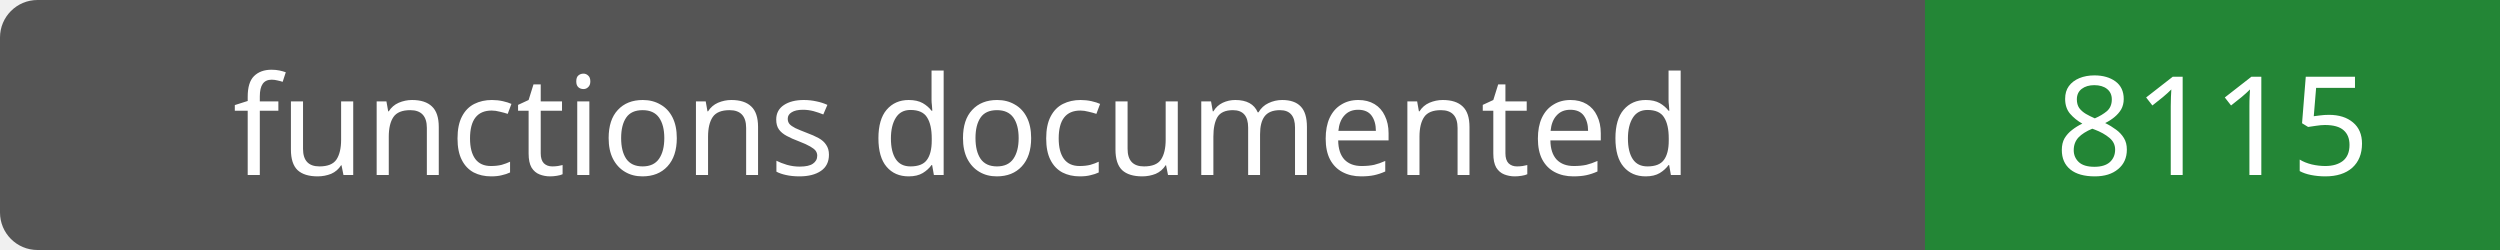
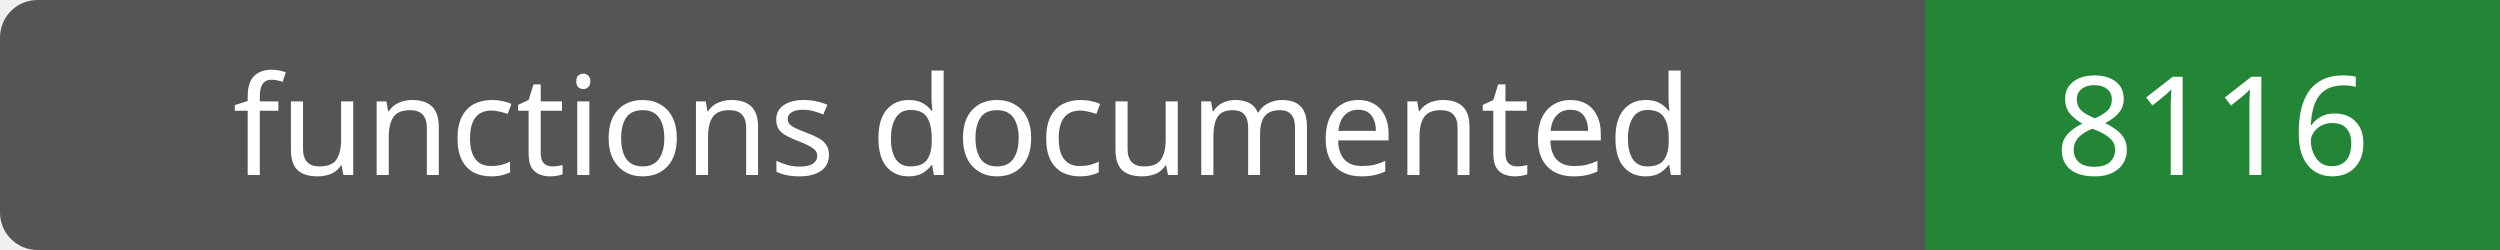
- <svg xmlns="http://www.w3.org/2000/svg" width="200" height="20" role="img" aria-label="functions documented: 8115">
+ <svg xmlns="http://www.w3.org/2000/svg" width="200" height="20" role="img" aria-label="functions documented: 8116">
  <rect width="200" height="20" rx="3" fill="#555" />
  <path fill="#238636" d="M154 0h46v20H154z" />
  <g fill="#fff" text-anchor="middle" font-family="Verdana,sans-serif" font-size="11">
    <text x="77.0" y="14">functions documented</text>
-     <text x="177.0" y="14">8115</text>
+     <text x="177.0" y="14">8116</text>
  </g>
</svg>
